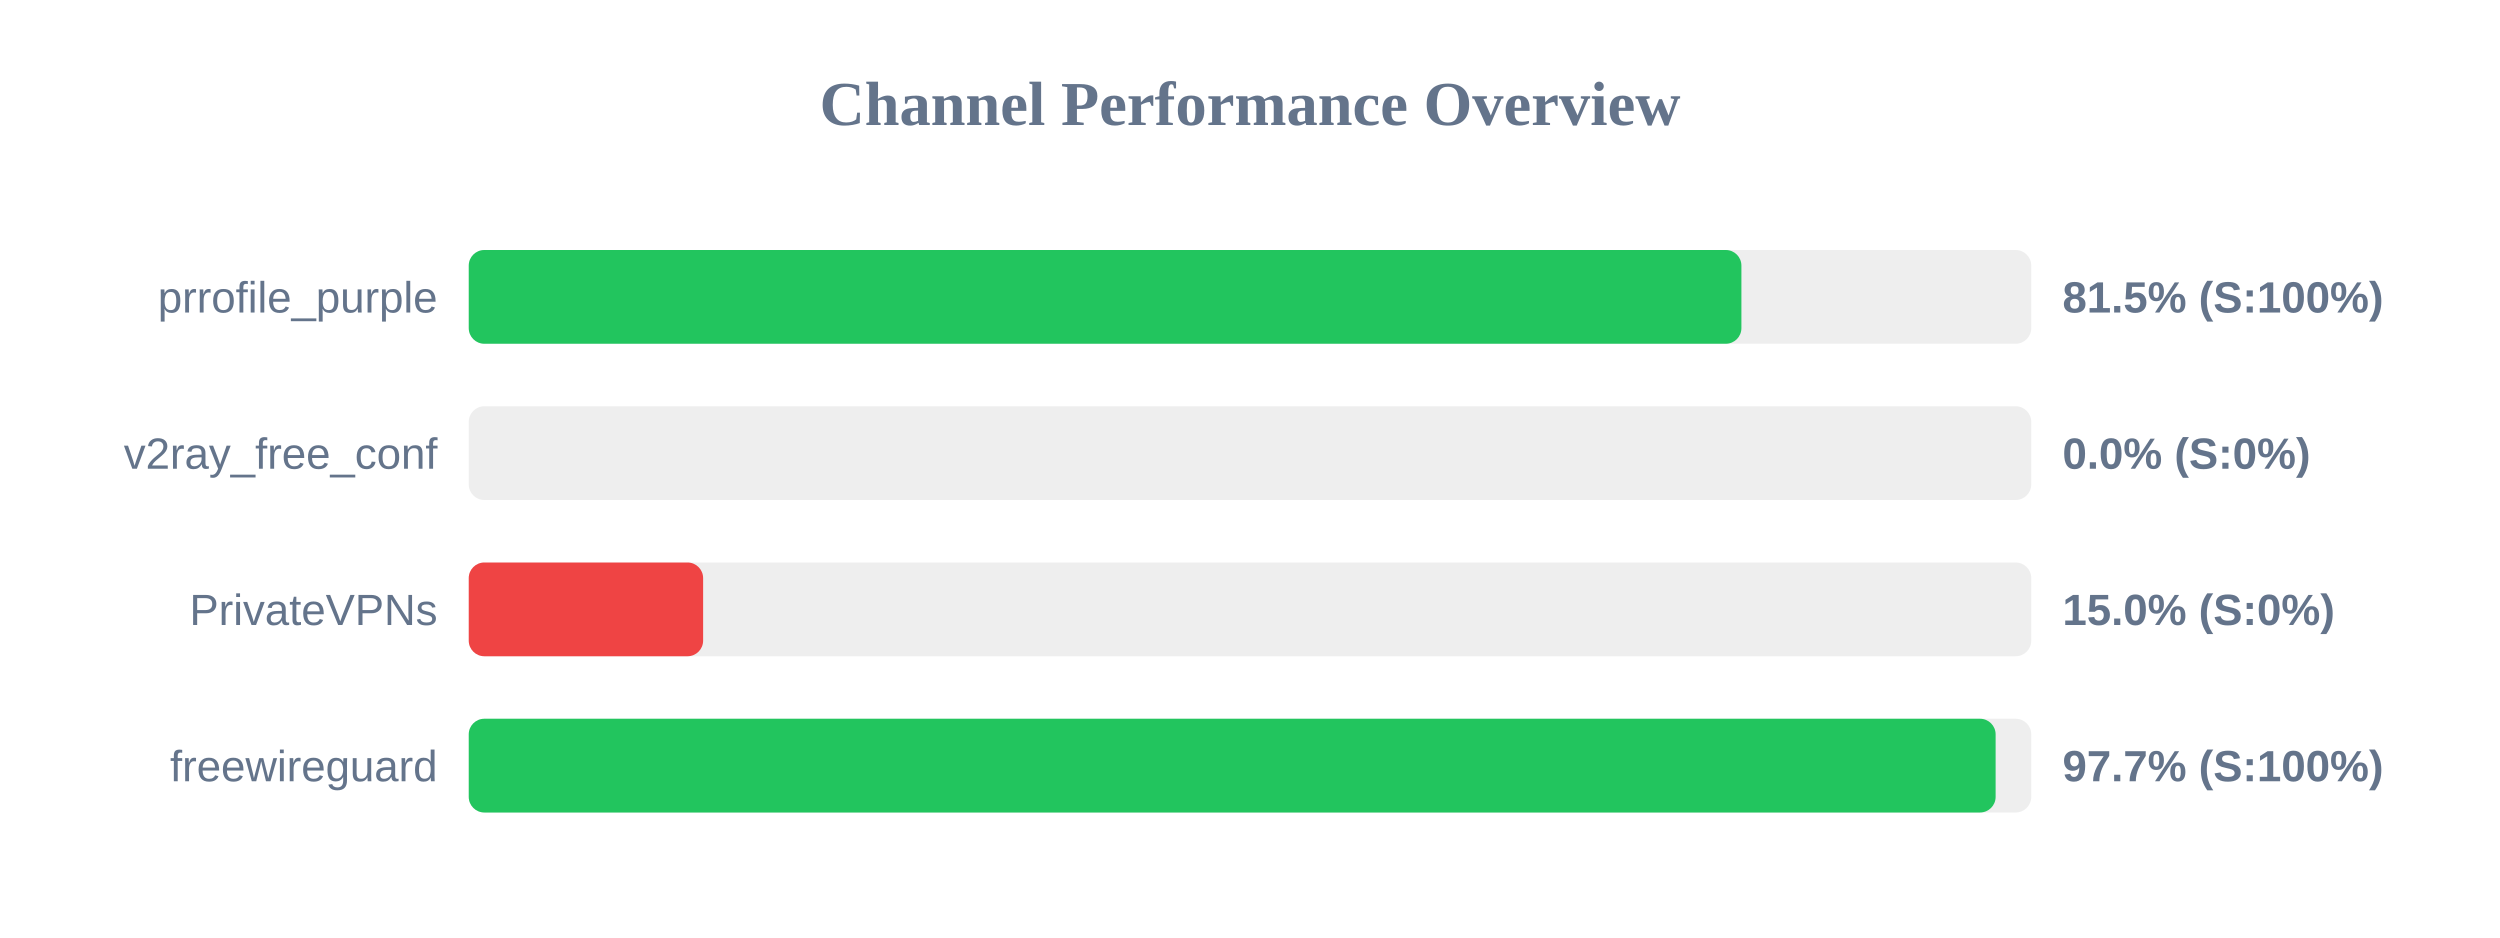
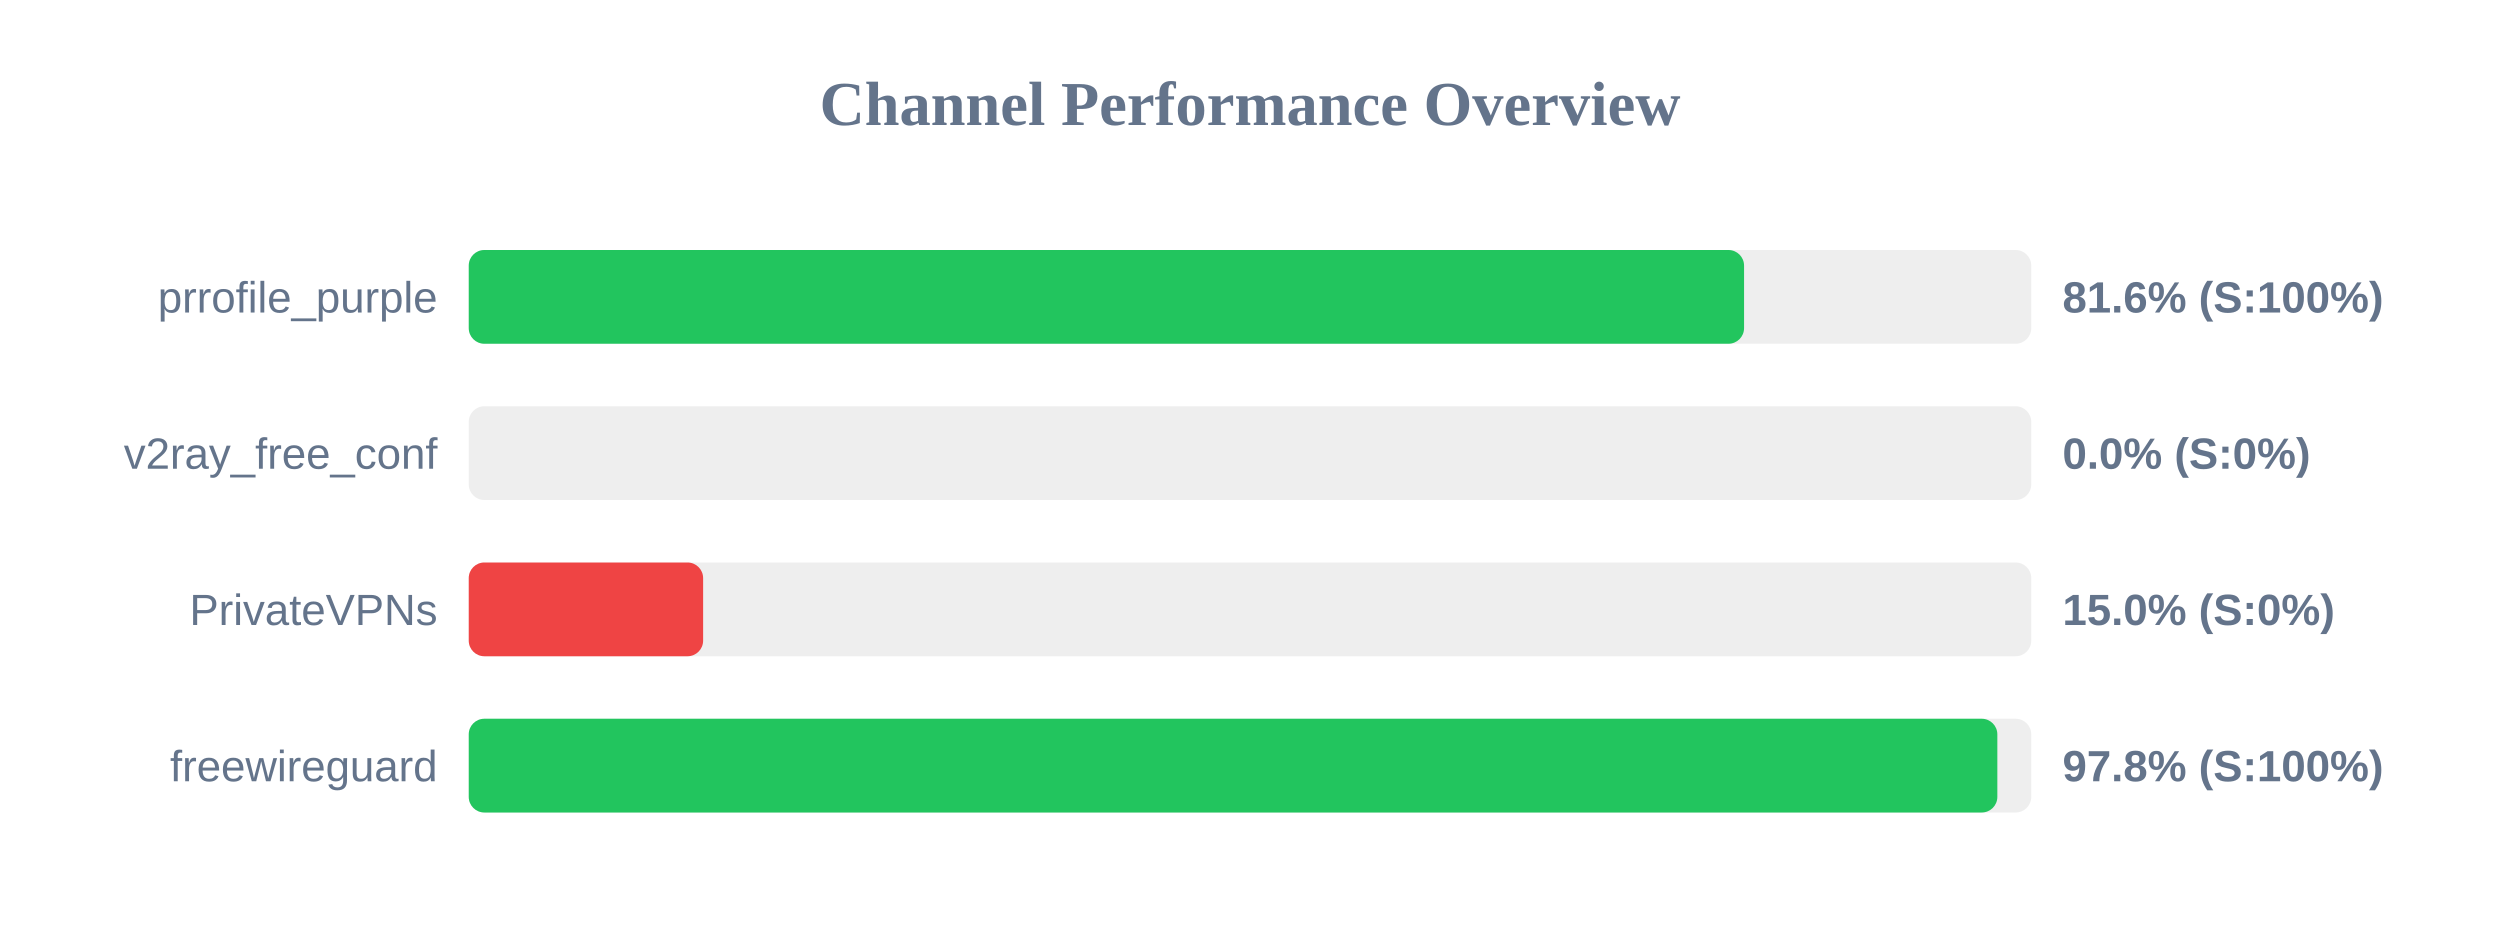
<svg xmlns="http://www.w3.org/2000/svg" width="800" height="300" version="1.1">
  <style>
        .row { font: 14px Arial; fill: #64748b; }
        .score { font: bold 14px Arial; fill: #64748b; }
    </style>
  <text x="400" y="40" text-anchor="middle" font-size="20px" font-weight="bold" fill="#64748b">Channel Performance Overview</text>
  <rect x="150" y="80" width="500" height="30" fill="#eee" rx="5" />
-   <rect x="150" y="80" width="407.25" height="30" fill="#22c55e" rx="5" />
+   <rect x="150" y="80" width="408.1" height="30" fill="#22c55e" rx="5" />
  <text x="140" y="100" text-anchor="end" class="row">prrofile_purple</text>
-   <text x="660" y="100" text-anchor="start" class="score">81.5% (S:100%)</text>
+   <text x="660" y="100" text-anchor="start" class="score">81.6% (S:100%)</text>
  <rect x="150" y="130" width="500" height="30" fill="#eee" rx="5" />
  <rect x="150" y="130" width="0.0" height="30" fill="#ef4444" rx="5" />
  <text x="140" y="150" text-anchor="end" class="row">v2ray_free_conf</text>
  <text x="660" y="150" text-anchor="start" class="score">0.0% (S:0%)</text>
  <rect x="150" y="180" width="500" height="30" fill="#eee" rx="5" />
  <rect x="150" y="180" width="75.0" height="30" fill="#ef4444" rx="5" />
  <text x="140" y="200" text-anchor="end" class="row">PrivateVPNs</text>
  <text x="660" y="200" text-anchor="start" class="score">15.0% (S:0%)</text>
  <rect x="150" y="230" width="500" height="30" fill="#eee" rx="5" />
-   <rect x="150" y="230" width="488.6" height="30" fill="#22c55e" rx="5" />
+   <rect x="150" y="230" width="489.15" height="30" fill="#22c55e" rx="5" />
  <text x="140" y="250" text-anchor="end" class="row">freewireguard</text>
-   <text x="660" y="250" text-anchor="start" class="score">97.7% (S:100%)</text>
+   <text x="660" y="250" text-anchor="start" class="score">97.8% (S:100%)</text>
</svg>
